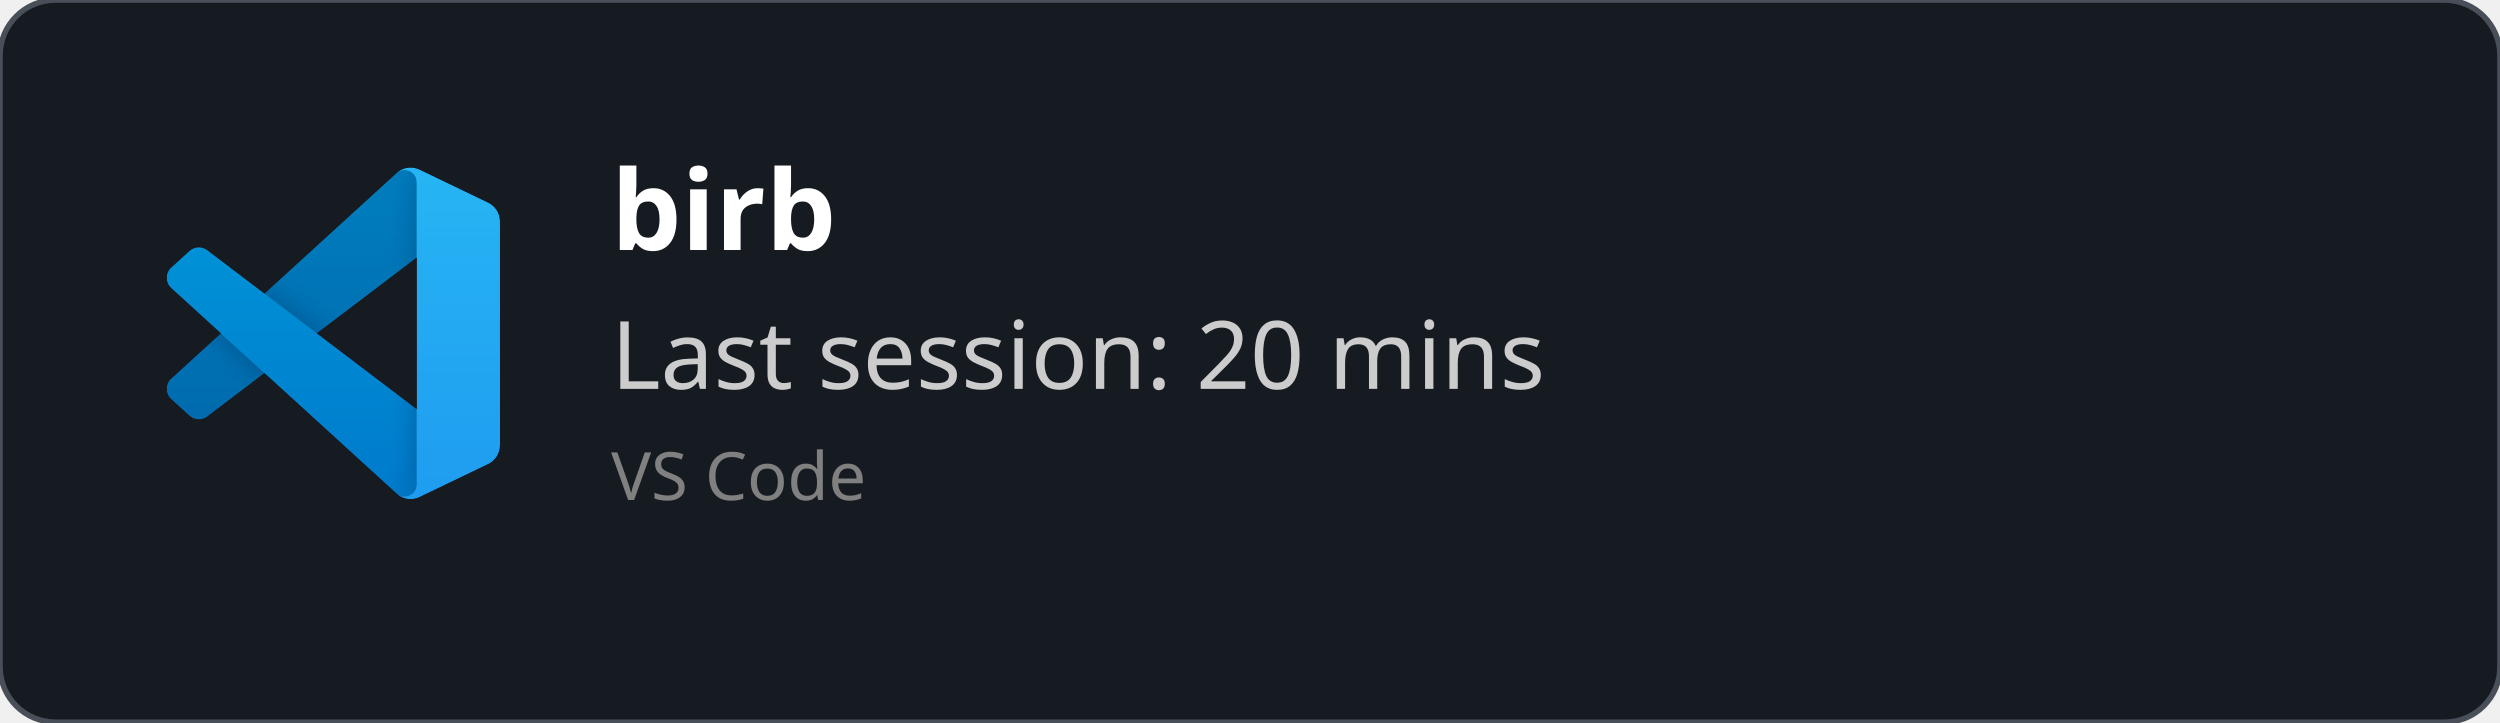
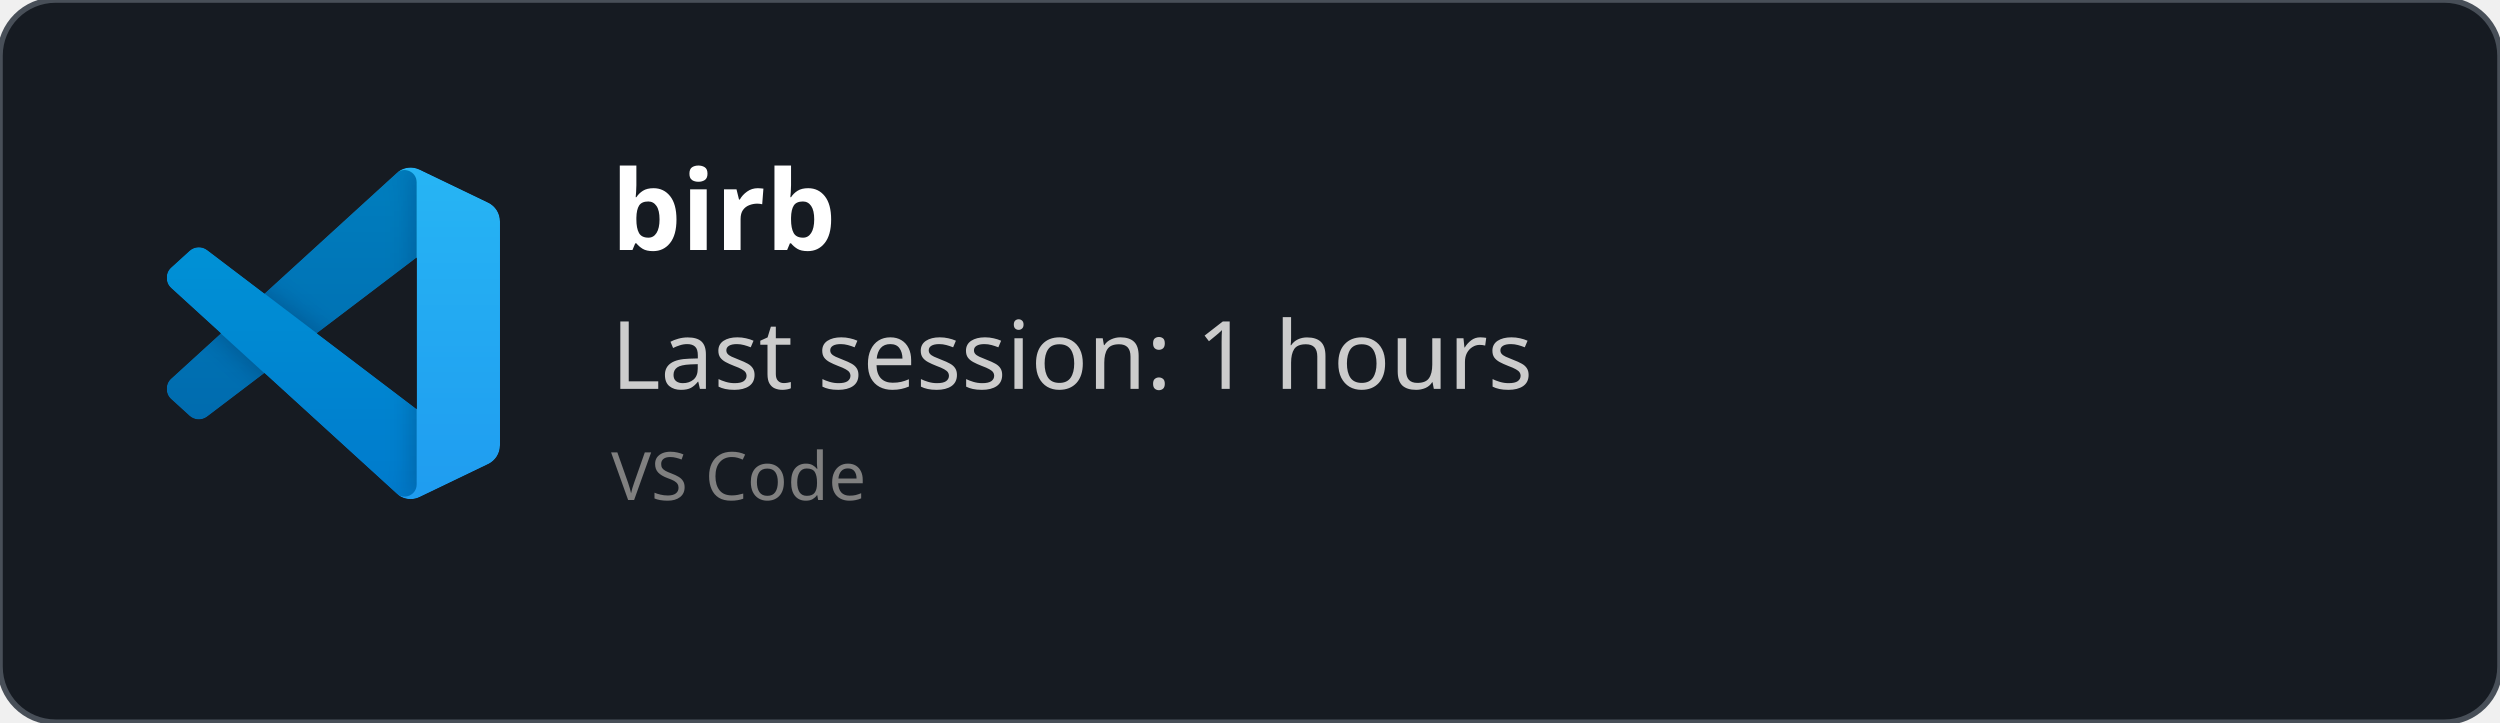
<svg xmlns="http://www.w3.org/2000/svg" width="450" height="130" viewBox="0 0 450 130" fill="none" role="img">
  <style>
    *{
        font-family: 'Segoe UI', Ubuntu, monospace
    }
    </style>
  <defs>
    <clipPath id="horizontalClip" x="20" y="20" width="500" height="200">
      <rect x="90" y="20" width="300" height="50" />
    </clipPath>
  </defs>
  <rect width="450" height="130" fill="rgba(22,27,34)" stroke="#484f58" stroke-width="1" fill-opacity="1" stroke-opacity="1" x="0" y="0" rx="10px" ry="10px">
    </rect>
  <svg width="60" height="60" x="30" y="30" viewBox="0 0 100 100" fill="none" id="vscode">
    <mask id="mask0" mask-type="alpha" maskUnits="userSpaceOnUse" x="0" y="0" width="100" height="100">
      <path fill-rule="evenodd" clip-rule="evenodd" d="M70.912 99.317C72.487 99.931 74.283 99.891 75.873 99.126L96.461 89.22C98.624 88.179 100 85.989 100 83.587V16.413C100 14.011 98.624 11.822 96.461 10.781L75.873 0.874C73.786 -0.13 71.345 0.116 69.513 1.447C69.252 1.637 69.003 1.849 68.769 2.083L29.355 38.041L12.187 25.01C10.589 23.797 8.354 23.896 6.869 25.246L1.363 30.255C-0.453 31.906 -0.455 34.763 1.359 36.417L16.247 50L1.359 63.583C-0.455 65.237 -0.453 68.094 1.363 69.745L6.869 74.754C8.354 76.104 10.589 76.204 12.187 74.99L29.355 61.959L68.769 97.917C69.392 98.541 70.125 99.01 70.912 99.317ZM75.015 27.299L45.109 50L75.015 72.701V27.299Z" fill="white" />
    </mask>
    <g mask="url(#mask0)">
      <path d="M96.461 10.796L75.857 0.876C73.472 -0.273 70.622 0.212 68.75 2.083L1.299 63.583C-0.516 65.237 -0.514 68.094 1.303 69.745L6.813 74.754C8.298 76.104 10.535 76.204 12.134 74.99L93.361 13.37C96.086 11.303 100 13.246 100 16.667V16.427C100 14.027 98.625 11.838 96.461 10.796Z" fill="#0065A9" />
      <g filter="url(#filter0_d)">
        <path d="M96.461 89.204L75.857 99.124C73.472 100.273 70.622 99.788 68.75 97.917L1.299 36.417C-0.516 34.763 -0.514 31.906 1.303 30.255L6.813 25.246C8.298 23.896 10.535 23.796 12.134 25.009L93.361 86.63C96.086 88.697 100 86.754 100 83.333V83.573C100 85.974 98.625 88.162 96.461 89.204Z" fill="#007ACC" />
      </g>
      <g filter="url(#filter1_d)">
        <path d="M75.858 99.126C73.472 100.274 70.622 99.788 68.75 97.917C71.056 100.223 75 98.59 75 95.328V4.672C75 1.41 71.056 -0.223 68.75 2.083C70.622 0.211 73.472 -0.274 75.858 0.874L96.459 10.781C98.623 11.822 100 14.011 100 16.413V83.587C100 85.989 98.623 88.179 96.459 89.22L75.858 99.126Z" fill="#1F9CF0" />
      </g>
      <g style="mix-blend-mode:overlay" opacity="0.25">
        <path fill-rule="evenodd" clip-rule="evenodd" d="M70.851 99.317C72.426 99.931 74.222 99.891 75.812 99.126L96.4 89.22C98.563 88.179 99.939 85.989 99.939 83.587V16.413C99.939 14.011 98.564 11.822 96.4 10.781L75.812 0.874C73.725 -0.13 71.284 0.116 69.453 1.447C69.191 1.637 68.942 1.849 68.708 2.083L29.294 38.041L12.126 25.01C10.528 23.796 8.293 23.896 6.809 25.246L1.302 30.255C-0.513 31.906 -0.515 34.763 1.298 36.417L16.186 50L1.298 63.583C-0.515 65.237 -0.513 68.094 1.302 69.745L6.809 74.754C8.293 76.104 10.528 76.204 12.126 74.99L29.294 61.959L68.708 97.917C69.332 98.54 70.064 99.01 70.851 99.317ZM74.954 27.299L45.048 50L74.954 72.701V27.299Z" fill="url(#paint0_linear)" />
      </g>
    </g>
    <defs>
      <filter id="filter0_d" x="-8.394" y="15.829" width="116.727" height="92.246" filterUnits="userSpaceOnUse" color-interpolation-filters="sRGB">
        <feFlood flood-opacity="0" result="BackgroundImageFix" />
        <feColorMatrix in="SourceAlpha" type="matrix" values="0 0 0 0 0 0 0 0 0 0 0 0 0 0 0 0 0 0 127 0" />
        <feOffset />
        <feGaussianBlur stdDeviation="4.167" />
        <feColorMatrix type="matrix" values="0 0 0 0 0 0 0 0 0 0 0 0 0 0 0 0 0 0 0.25 0" />
        <feBlend mode="overlay" in2="BackgroundImageFix" result="effect1_dropShadow" />
        <feBlend mode="normal" in="SourceGraphic" in2="effect1_dropShadow" result="shape" />
      </filter>
      <filter id="filter1_d" x="60.417" y="-8.076" width="47.917" height="116.151" filterUnits="userSpaceOnUse" color-interpolation-filters="sRGB">
        <feFlood flood-opacity="0" result="BackgroundImageFix" />
        <feColorMatrix in="SourceAlpha" type="matrix" values="0 0 0 0 0 0 0 0 0 0 0 0 0 0 0 0 0 0 127 0" />
        <feOffset />
        <feGaussianBlur stdDeviation="4.167" />
        <feColorMatrix type="matrix" values="0 0 0 0 0 0 0 0 0 0 0 0 0 0 0 0 0 0 0.25 0" />
        <feBlend mode="overlay" in2="BackgroundImageFix" result="effect1_dropShadow" />
        <feBlend mode="normal" in="SourceGraphic" in2="effect1_dropShadow" result="shape" />
      </filter>
      <linearGradient id="paint0_linear" x1="49.939" y1="0.258" x2="49.939" y2="99.742" gradientUnits="userSpaceOnUse">
        <stop stop-color="white" />
        <stop offset="1" stop-color="white" stop-opacity="0" />
      </linearGradient>
    </defs>
  </svg>
  <text x="110" y="45" font-size="20" clip-path="url(#horizontalClip)" font-weight="bold" font-family="Ubuntu" fill="white">
    birb
    </text>
  <text x="110" y="70" font-size="17px" font-family="Ubuntu" fill="#ccc">
-     Last session: 20 mins
+     Last session: 1 hours
    </text>
  <text x="110" y="90" font-size="12px" font-family="Ubuntu" fill="grey">
    VS Code
    </text>
</svg>
